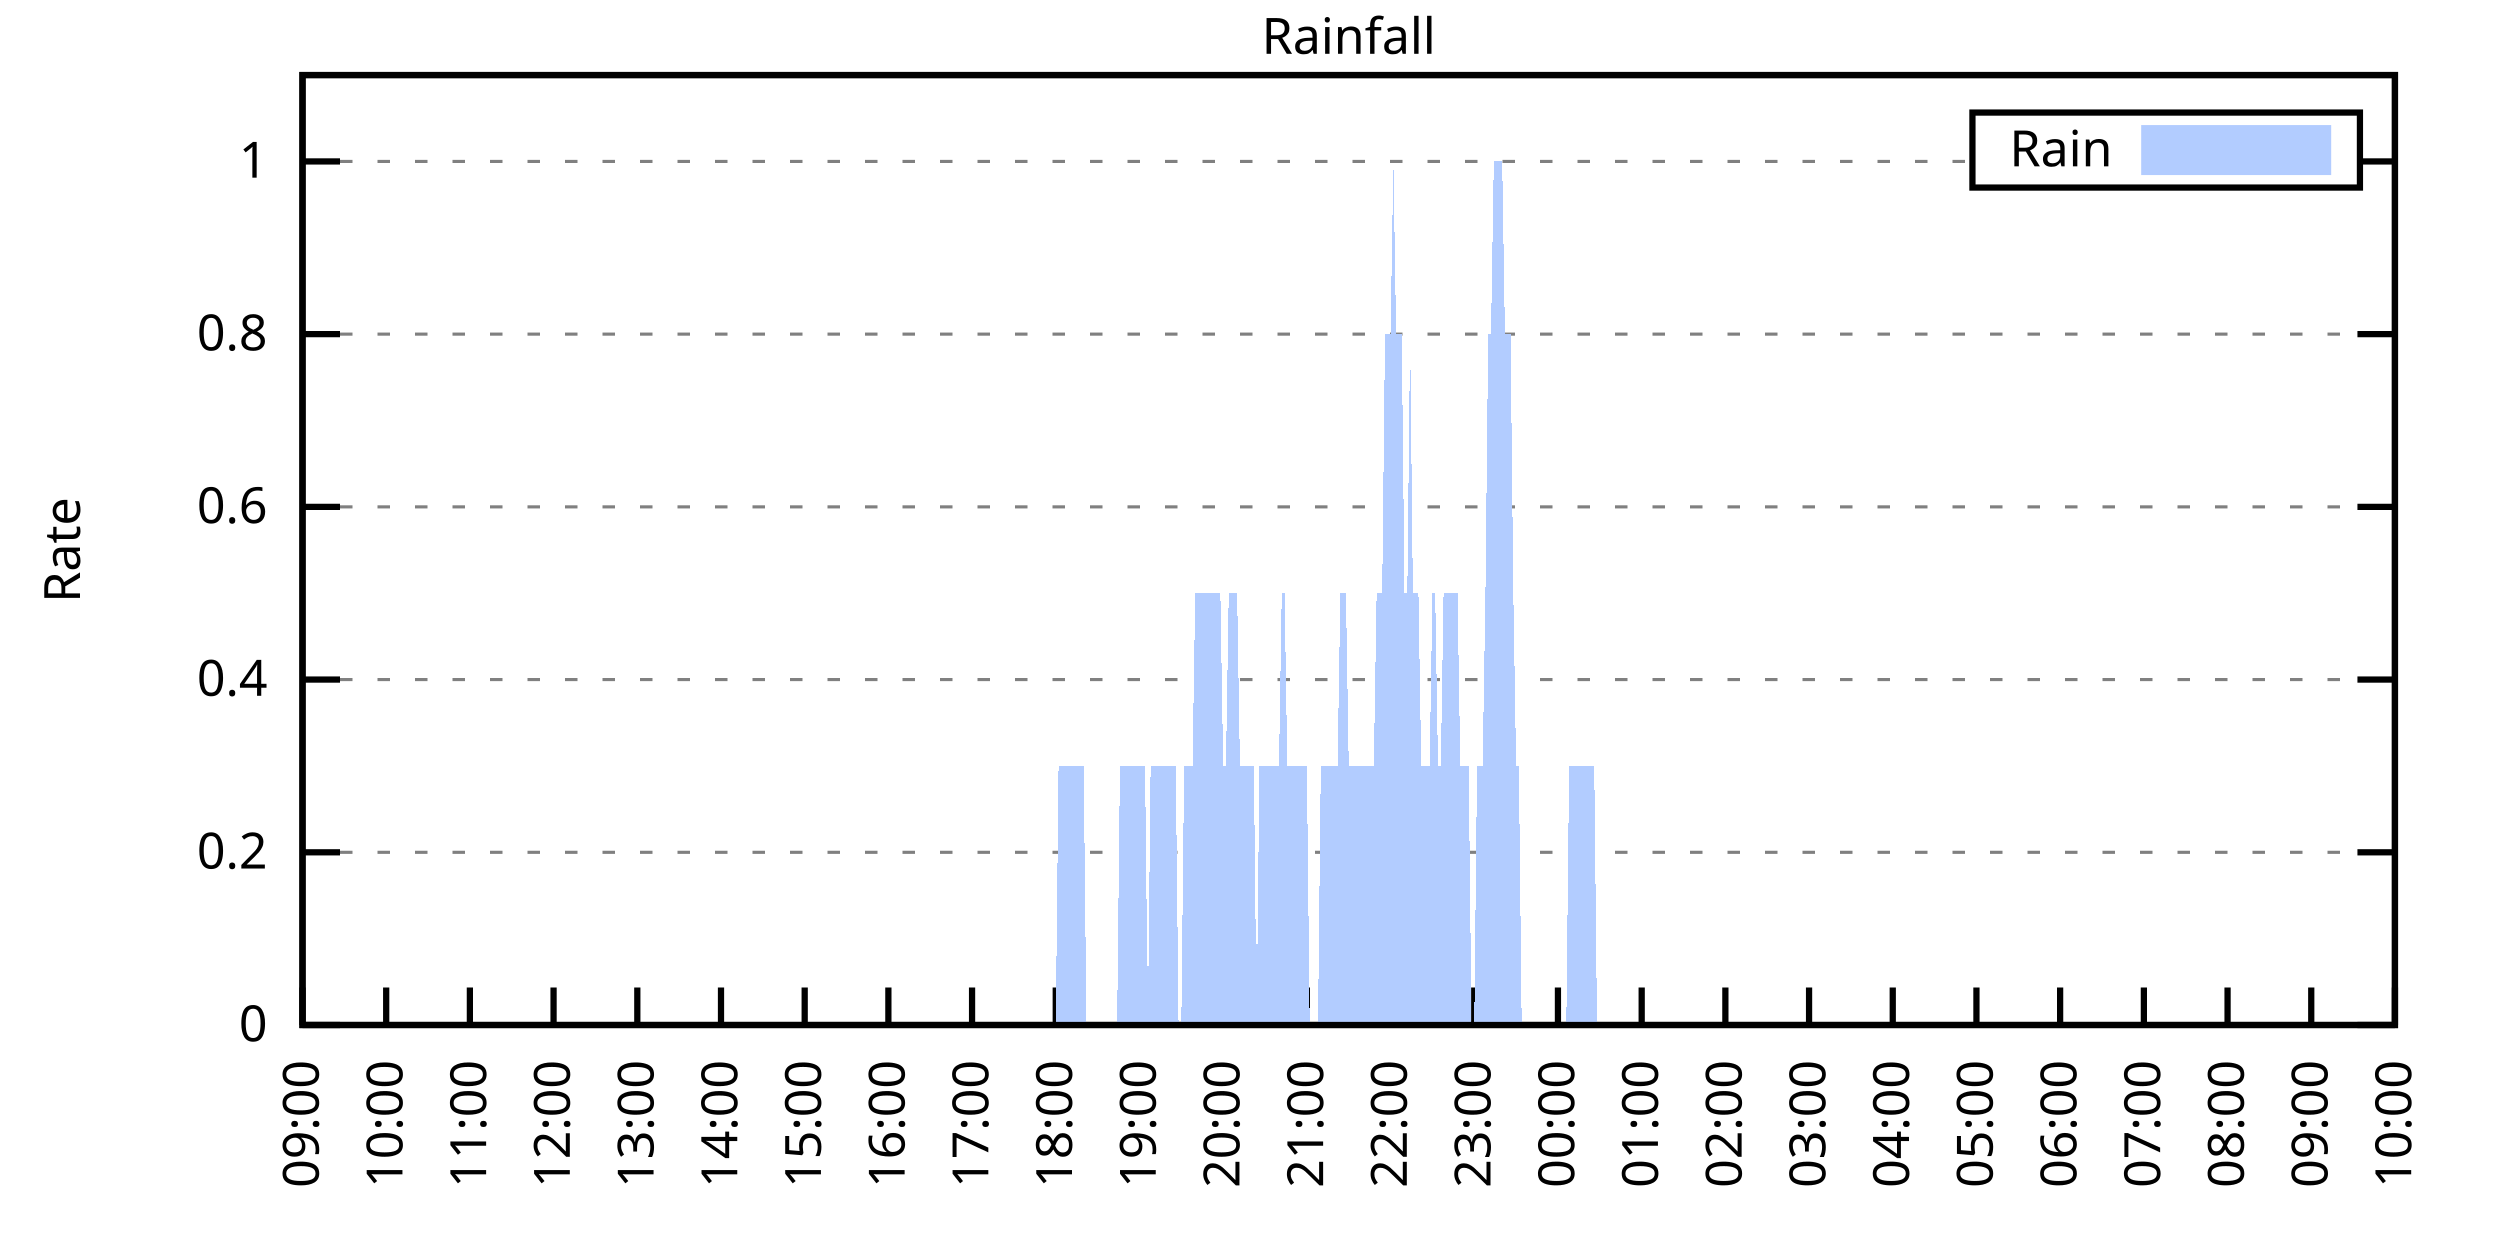
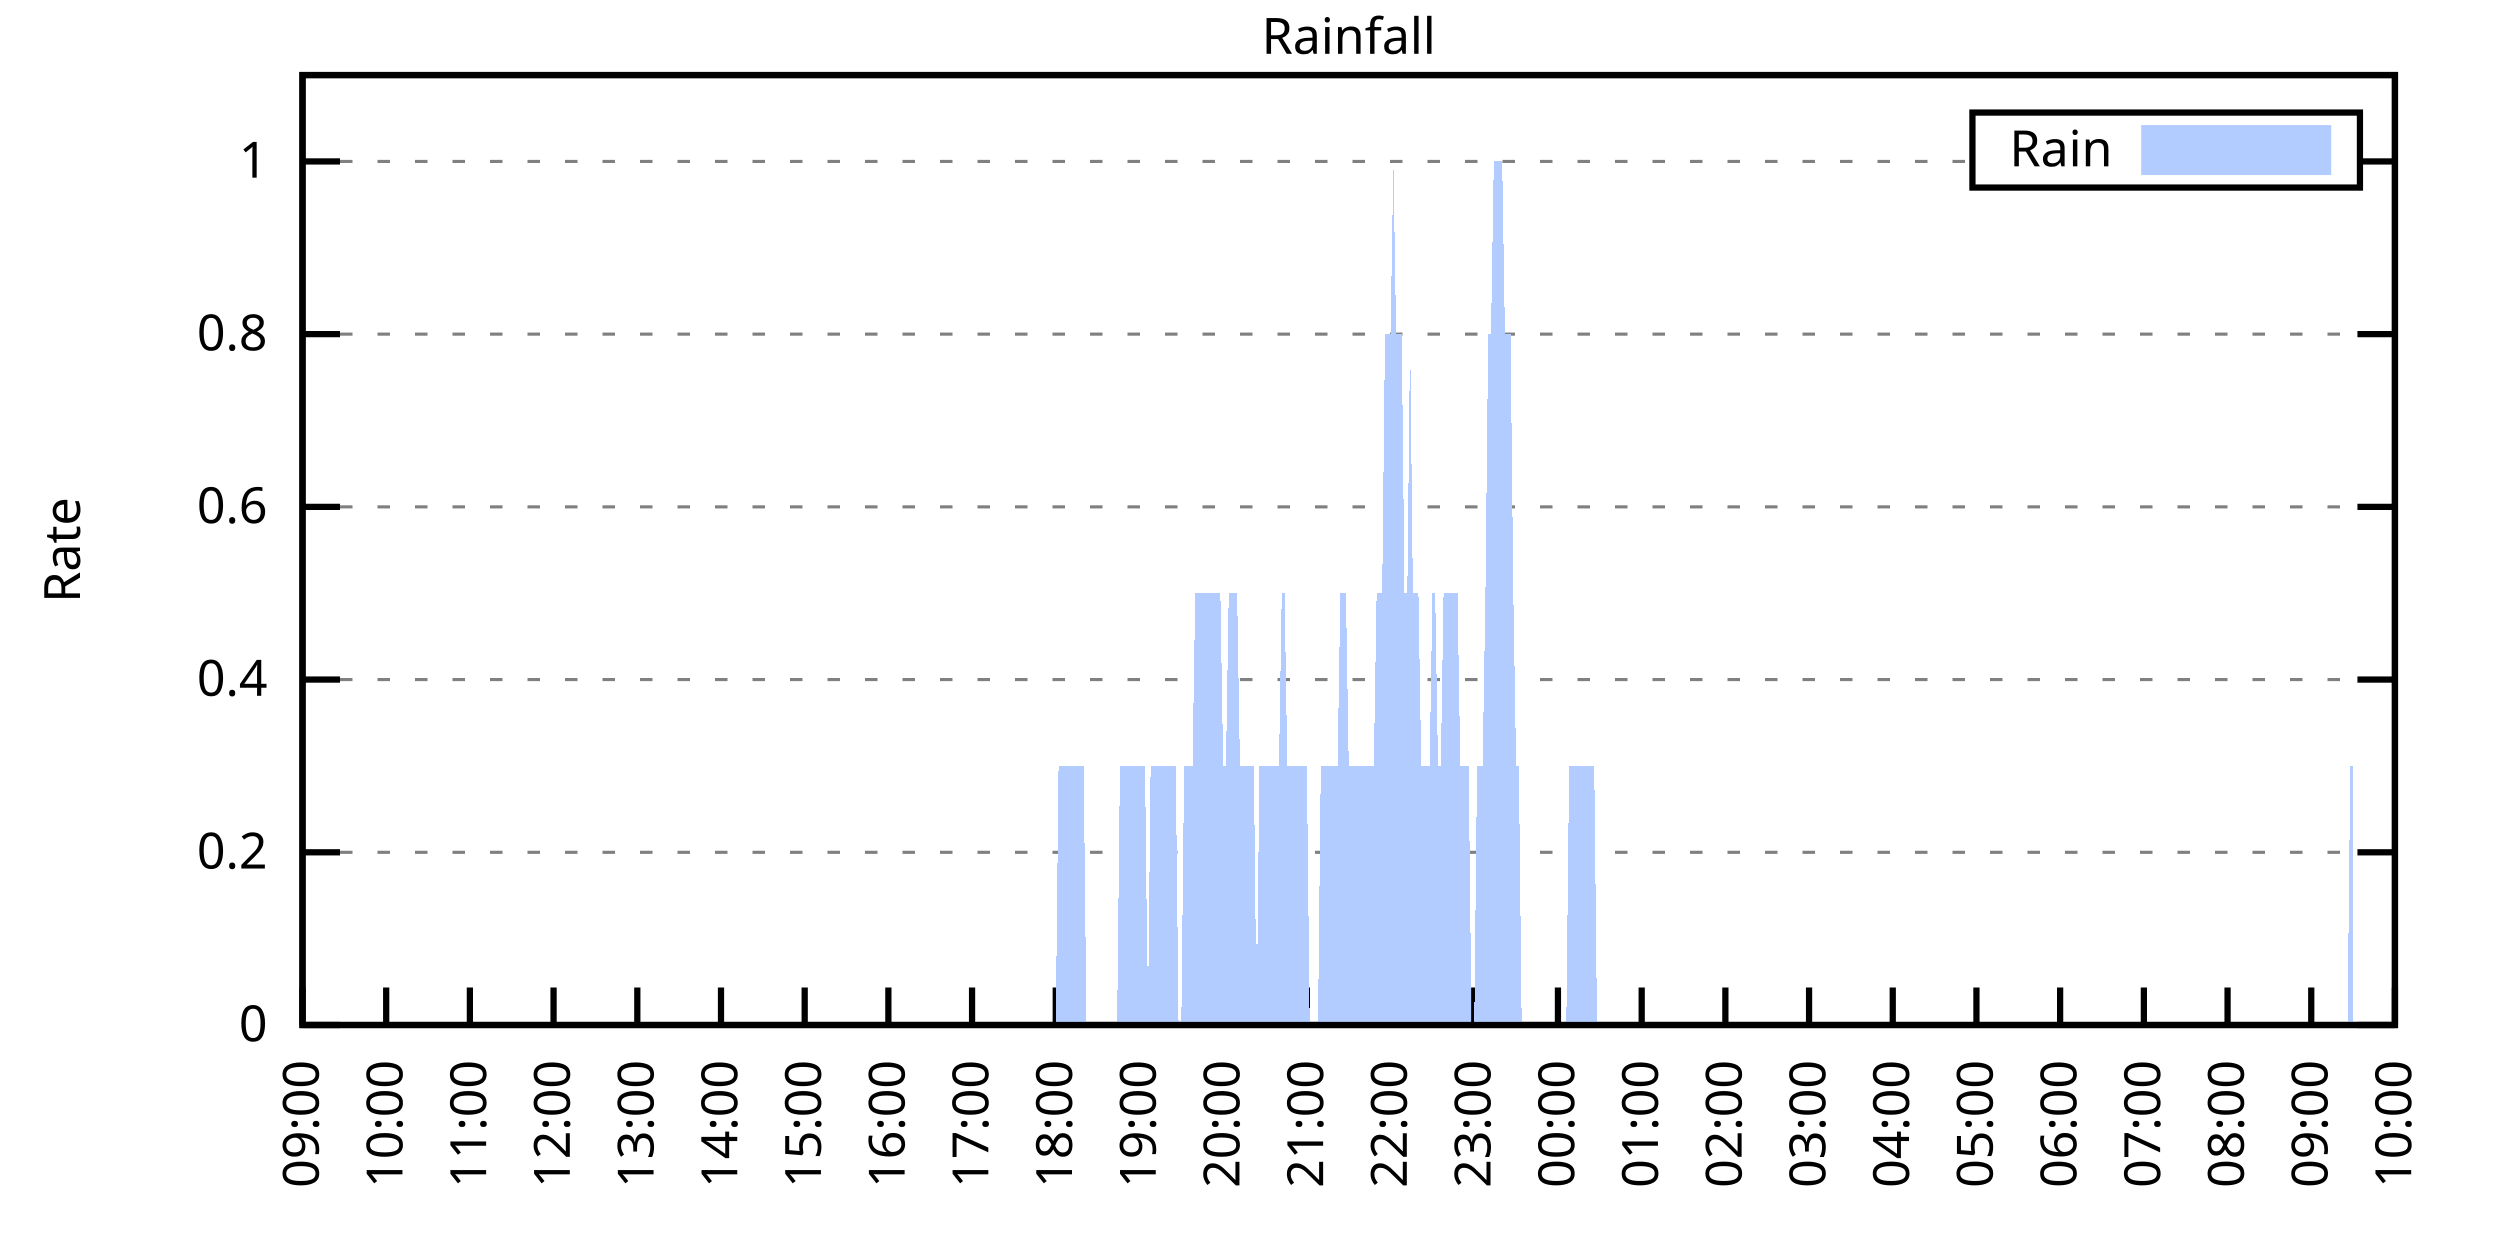
<svg xmlns="http://www.w3.org/2000/svg" xmlns:xlink="http://www.w3.org/1999/xlink" width="400" height="200" viewBox="0 0 400 200">
  <g id="gnuplot_canvas">
    <rect x="0" y="0" width="400" height="200" fill="none" />
    <defs>
      <circle id="gpDot" r="0.5" stroke-width="0.5" stroke="currentColor" />
      <path id="gpPt0" stroke-width="0.333" stroke="currentColor" d="M-1,0 h2 M0,-1 v2" />
      <path id="gpPt1" stroke-width="0.333" stroke="currentColor" d="M-1,-1 L1,1 M1,-1 L-1,1" />
      <path id="gpPt2" stroke-width="0.333" stroke="currentColor" d="M-1,0 L1,0 M0,-1 L0,1 M-1,-1 L1,1 M-1,1 L1,-1" />
      <rect id="gpPt3" stroke-width="0.333" stroke="currentColor" x="-1" y="-1" width="2" height="2" />
      <rect id="gpPt4" stroke-width="0.333" stroke="currentColor" fill="currentColor" x="-1" y="-1" width="2" height="2" />
      <circle id="gpPt5" stroke-width="0.333" stroke="currentColor" cx="0" cy="0" r="1" />
      <use xlink:href="#gpPt5" id="gpPt6" fill="currentColor" stroke="none" />
      <path id="gpPt7" stroke-width="0.333" stroke="currentColor" d="M0,-1.33 L-1.33,0.67 L1.33,0.67 z" />
      <use xlink:href="#gpPt7" id="gpPt8" fill="currentColor" stroke="none" />
      <use xlink:href="#gpPt7" id="gpPt9" stroke="currentColor" transform="rotate(180)" />
      <use xlink:href="#gpPt9" id="gpPt10" fill="currentColor" stroke="none" />
      <use xlink:href="#gpPt3" id="gpPt11" stroke="currentColor" transform="rotate(45)" />
      <use xlink:href="#gpPt11" id="gpPt12" fill="currentColor" stroke="none" />
      <path id="gpPt13" stroke-width="0.333" stroke="currentColor" d="M0,1.330 L1.265,0.411 L0.782,-1.067 L-0.782,-1.076 L-1.265,0.411 z" />
      <use xlink:href="#gpPt13" id="gpPt14" fill="currentColor" stroke="none" />
      <filter id="textbox" filterUnits="objectBoundingBox" x="0" y="0" height="1" width="1">
        <feFlood flood-color="white" flood-opacity="1" result="bgnd" />
        <feComposite in="SourceGraphic" in2="bgnd" operator="atop" />
      </filter>
      <filter id="greybox" filterUnits="objectBoundingBox" x="0" y="0" height="1" width="1">
        <feFlood flood-color="lightgrey" flood-opacity="1" result="grey" />
        <feComposite in="SourceGraphic" in2="grey" operator="atop" />
      </filter>
    </defs>
    <g fill="none" color="white" stroke="currentColor" stroke-width="1.00" stroke-linecap="butt" stroke-linejoin="miter">
</g>
    <g fill="none" color="black" stroke="currentColor" stroke-width="1.00" stroke-linecap="butt" stroke-linejoin="miter">
      <g stroke="none" shape-rendering="crispEdges">
        <polygon fill="rgb(255, 255, 255)" points="48.40,164.00 383.18,164.00 383.18,12.02 48.40,12.02 " />
      </g>
    </g>
    <g fill="none" color="black" stroke="currentColor" stroke-width="1.00" stroke-linecap="butt" stroke-linejoin="miter">
</g>
    <g fill="none" color="black" stroke="black" stroke-width="0.50" stroke-linecap="butt" stroke-linejoin="miter">
</g>
    <g fill="none" color="gray" stroke="currentColor" stroke-width="0.50" stroke-linecap="butt" stroke-linejoin="miter">
      <path stroke="gray" stroke-dasharray="2,4" class="gridline" d="M48.40,164.00 L383.19,164.00  " />
    </g>
    <g fill="none" color="gray" stroke="gray" stroke-width="1.00" stroke-linecap="butt" stroke-linejoin="miter">
</g>
    <g fill="none" color="black" stroke="currentColor" stroke-width="1.00" stroke-linecap="butt" stroke-linejoin="miter">
      <path stroke="black" d="M48.40,164.00 L54.40,164.00 M383.19,164.00 L377.19,164.00  " />
      <g transform="translate(42.80,166.60)" stroke="none" fill="black" font-family="Sans" font-size="8.00" text-anchor="end">
        <text>
          <tspan font-family="Sans"> 0</tspan>
        </text>
      </g>
    </g>
    <g fill="none" color="black" stroke="currentColor" stroke-width="1.00" stroke-linecap="butt" stroke-linejoin="miter">
</g>
    <g fill="none" color="black" stroke="black" stroke-width="0.50" stroke-linecap="butt" stroke-linejoin="miter">
</g>
    <g fill="none" color="gray" stroke="currentColor" stroke-width="0.50" stroke-linecap="butt" stroke-linejoin="miter">
      <path stroke="gray" stroke-dasharray="2,4" class="gridline" d="M48.40,136.37 L383.19,136.37  " />
    </g>
    <g fill="none" color="gray" stroke="gray" stroke-width="1.00" stroke-linecap="butt" stroke-linejoin="miter">
</g>
    <g fill="none" color="black" stroke="currentColor" stroke-width="1.00" stroke-linecap="butt" stroke-linejoin="miter">
      <path stroke="black" d="M48.40,136.37 L54.40,136.37 M383.19,136.37 L377.19,136.37  " />
      <g transform="translate(42.80,138.97)" stroke="none" fill="black" font-family="Sans" font-size="8.00" text-anchor="end">
        <text>
          <tspan font-family="Sans"> 0.2</tspan>
        </text>
      </g>
    </g>
    <g fill="none" color="black" stroke="currentColor" stroke-width="1.00" stroke-linecap="butt" stroke-linejoin="miter">
</g>
    <g fill="none" color="black" stroke="black" stroke-width="0.50" stroke-linecap="butt" stroke-linejoin="miter">
</g>
    <g fill="none" color="gray" stroke="currentColor" stroke-width="0.50" stroke-linecap="butt" stroke-linejoin="miter">
      <path stroke="gray" stroke-dasharray="2,4" class="gridline" d="M48.40,108.73 L383.19,108.73  " />
    </g>
    <g fill="none" color="gray" stroke="gray" stroke-width="1.00" stroke-linecap="butt" stroke-linejoin="miter">
</g>
    <g fill="none" color="black" stroke="currentColor" stroke-width="1.00" stroke-linecap="butt" stroke-linejoin="miter">
      <path stroke="black" d="M48.40,108.73 L54.40,108.73 M383.19,108.73 L377.19,108.73  " />
      <g transform="translate(42.80,111.33)" stroke="none" fill="black" font-family="Sans" font-size="8.00" text-anchor="end">
        <text>
          <tspan font-family="Sans"> 0.4</tspan>
        </text>
      </g>
    </g>
    <g fill="none" color="black" stroke="currentColor" stroke-width="1.00" stroke-linecap="butt" stroke-linejoin="miter">
</g>
    <g fill="none" color="black" stroke="black" stroke-width="0.50" stroke-linecap="butt" stroke-linejoin="miter">
</g>
    <g fill="none" color="gray" stroke="currentColor" stroke-width="0.50" stroke-linecap="butt" stroke-linejoin="miter">
      <path stroke="gray" stroke-dasharray="2,4" class="gridline" d="M48.40,81.10 L383.19,81.10  " />
    </g>
    <g fill="none" color="gray" stroke="gray" stroke-width="1.00" stroke-linecap="butt" stroke-linejoin="miter">
</g>
    <g fill="none" color="black" stroke="currentColor" stroke-width="1.00" stroke-linecap="butt" stroke-linejoin="miter">
      <path stroke="black" d="M48.40,81.10 L54.40,81.10 M383.19,81.10 L377.19,81.10  " />
      <g transform="translate(42.80,83.70)" stroke="none" fill="black" font-family="Sans" font-size="8.00" text-anchor="end">
        <text>
          <tspan font-family="Sans"> 0.6</tspan>
        </text>
      </g>
    </g>
    <g fill="none" color="black" stroke="currentColor" stroke-width="1.00" stroke-linecap="butt" stroke-linejoin="miter">
</g>
    <g fill="none" color="black" stroke="black" stroke-width="0.50" stroke-linecap="butt" stroke-linejoin="miter">
</g>
    <g fill="none" color="gray" stroke="currentColor" stroke-width="0.50" stroke-linecap="butt" stroke-linejoin="miter">
      <path stroke="gray" stroke-dasharray="2,4" class="gridline" d="M48.40,53.46 L383.19,53.46  " />
    </g>
    <g fill="none" color="gray" stroke="gray" stroke-width="1.00" stroke-linecap="butt" stroke-linejoin="miter">
</g>
    <g fill="none" color="black" stroke="currentColor" stroke-width="1.00" stroke-linecap="butt" stroke-linejoin="miter">
      <path stroke="black" d="M48.40,53.46 L54.40,53.46 M383.19,53.46 L377.19,53.46  " />
      <g transform="translate(42.80,56.06)" stroke="none" fill="black" font-family="Sans" font-size="8.00" text-anchor="end">
        <text>
          <tspan font-family="Sans"> 0.8</tspan>
        </text>
      </g>
    </g>
    <g fill="none" color="black" stroke="currentColor" stroke-width="1.00" stroke-linecap="butt" stroke-linejoin="miter">
</g>
    <g fill="none" color="black" stroke="black" stroke-width="0.50" stroke-linecap="butt" stroke-linejoin="miter">
</g>
    <g fill="none" color="gray" stroke="currentColor" stroke-width="0.50" stroke-linecap="butt" stroke-linejoin="miter">
      <path stroke="gray" stroke-dasharray="2,4" class="gridline" d="M48.40,25.83 L315.59,25.83 M377.59,25.83 L383.19,25.83  " />
    </g>
    <g fill="none" color="gray" stroke="gray" stroke-width="1.00" stroke-linecap="butt" stroke-linejoin="miter">
</g>
    <g fill="none" color="black" stroke="currentColor" stroke-width="1.00" stroke-linecap="butt" stroke-linejoin="miter">
      <path stroke="black" d="M48.40,25.83 L54.40,25.83 M383.19,25.83 L377.19,25.83  " />
      <g transform="translate(42.80,28.43)" stroke="none" fill="black" font-family="Sans" font-size="8.00" text-anchor="end">
        <text>
          <tspan font-family="Sans"> 1</tspan>
        </text>
      </g>
    </g>
    <g fill="none" color="black" stroke="currentColor" stroke-width="1.00" stroke-linecap="butt" stroke-linejoin="miter">
      <path stroke="black" d="M48.40,164.00 L48.40,158.00  " />
      <g transform="translate(51.00,169.60) rotate(270.00)" stroke="none" fill="black" font-family="Sans" font-size="8.00" text-anchor="end">
        <text>
          <tspan font-family="Sans">09:00</tspan>
        </text>
      </g>
    </g>
    <g fill="none" color="black" stroke="currentColor" stroke-width="1.00" stroke-linecap="butt" stroke-linejoin="miter">
      <path stroke="black" d="M61.79,164.00 L61.79,158.00  " />
      <g transform="translate(64.39,169.60) rotate(270.00)" stroke="none" fill="black" font-family="Sans" font-size="8.00" text-anchor="end">
        <text>
          <tspan font-family="Sans">10:00</tspan>
        </text>
      </g>
    </g>
    <g fill="none" color="black" stroke="currentColor" stroke-width="1.00" stroke-linecap="butt" stroke-linejoin="miter">
      <path stroke="black" d="M75.18,164.00 L75.18,158.00  " />
      <g transform="translate(77.78,169.60) rotate(270.00)" stroke="none" fill="black" font-family="Sans" font-size="8.00" text-anchor="end">
        <text>
          <tspan font-family="Sans">11:00</tspan>
        </text>
      </g>
    </g>
    <g fill="none" color="black" stroke="currentColor" stroke-width="1.00" stroke-linecap="butt" stroke-linejoin="miter">
      <path stroke="black" d="M88.57,164.00 L88.57,158.00  " />
      <g transform="translate(91.17,169.60) rotate(270.00)" stroke="none" fill="black" font-family="Sans" font-size="8.00" text-anchor="end">
        <text>
          <tspan font-family="Sans">12:00</tspan>
        </text>
      </g>
    </g>
    <g fill="none" color="black" stroke="currentColor" stroke-width="1.00" stroke-linecap="butt" stroke-linejoin="miter">
      <path stroke="black" d="M101.97,164.00 L101.97,158.00  " />
      <g transform="translate(104.57,169.60) rotate(270.00)" stroke="none" fill="black" font-family="Sans" font-size="8.00" text-anchor="end">
        <text>
          <tspan font-family="Sans">13:00</tspan>
        </text>
      </g>
    </g>
    <g fill="none" color="black" stroke="currentColor" stroke-width="1.00" stroke-linecap="butt" stroke-linejoin="miter">
      <path stroke="black" d="M115.36,164.00 L115.36,158.00  " />
      <g transform="translate(117.96,169.60) rotate(270.00)" stroke="none" fill="black" font-family="Sans" font-size="8.00" text-anchor="end">
        <text>
          <tspan font-family="Sans">14:00</tspan>
        </text>
      </g>
    </g>
    <g fill="none" color="black" stroke="currentColor" stroke-width="1.00" stroke-linecap="butt" stroke-linejoin="miter">
      <path stroke="black" d="M128.75,164.00 L128.75,158.00  " />
      <g transform="translate(131.35,169.60) rotate(270.00)" stroke="none" fill="black" font-family="Sans" font-size="8.00" text-anchor="end">
        <text>
          <tspan font-family="Sans">15:00</tspan>
        </text>
      </g>
    </g>
    <g fill="none" color="black" stroke="currentColor" stroke-width="1.00" stroke-linecap="butt" stroke-linejoin="miter">
      <path stroke="black" d="M142.14,164.00 L142.14,158.00  " />
      <g transform="translate(144.74,169.60) rotate(270.00)" stroke="none" fill="black" font-family="Sans" font-size="8.00" text-anchor="end">
        <text>
          <tspan font-family="Sans">16:00</tspan>
        </text>
      </g>
    </g>
    <g fill="none" color="black" stroke="currentColor" stroke-width="1.00" stroke-linecap="butt" stroke-linejoin="miter">
      <path stroke="black" d="M155.53,164.00 L155.53,158.00  " />
      <g transform="translate(158.13,169.60) rotate(270.00)" stroke="none" fill="black" font-family="Sans" font-size="8.00" text-anchor="end">
        <text>
          <tspan font-family="Sans">17:00</tspan>
        </text>
      </g>
    </g>
    <g fill="none" color="black" stroke="currentColor" stroke-width="1.00" stroke-linecap="butt" stroke-linejoin="miter">
      <path stroke="black" d="M168.92,164.00 L168.92,158.00  " />
      <g transform="translate(171.52,169.60) rotate(270.00)" stroke="none" fill="black" font-family="Sans" font-size="8.00" text-anchor="end">
        <text>
          <tspan font-family="Sans">18:00</tspan>
        </text>
      </g>
    </g>
    <g fill="none" color="black" stroke="currentColor" stroke-width="1.00" stroke-linecap="butt" stroke-linejoin="miter">
      <path stroke="black" d="M182.32,164.00 L182.32,158.00  " />
      <g transform="translate(184.92,169.60) rotate(270.00)" stroke="none" fill="black" font-family="Sans" font-size="8.00" text-anchor="end">
        <text>
          <tspan font-family="Sans">19:00</tspan>
        </text>
      </g>
    </g>
    <g fill="none" color="black" stroke="currentColor" stroke-width="1.00" stroke-linecap="butt" stroke-linejoin="miter">
      <path stroke="black" d="M195.71,164.00 L195.71,158.00  " />
      <g transform="translate(198.31,169.60) rotate(270.00)" stroke="none" fill="black" font-family="Sans" font-size="8.00" text-anchor="end">
        <text>
          <tspan font-family="Sans">20:00</tspan>
        </text>
      </g>
    </g>
    <g fill="none" color="black" stroke="currentColor" stroke-width="1.00" stroke-linecap="butt" stroke-linejoin="miter">
      <path stroke="black" d="M209.10,164.00 L209.10,158.00  " />
      <g transform="translate(211.70,169.60) rotate(270.00)" stroke="none" fill="black" font-family="Sans" font-size="8.00" text-anchor="end">
        <text>
          <tspan font-family="Sans">21:00</tspan>
        </text>
      </g>
    </g>
    <g fill="none" color="black" stroke="currentColor" stroke-width="1.00" stroke-linecap="butt" stroke-linejoin="miter">
      <path stroke="black" d="M222.49,164.00 L222.49,158.00  " />
      <g transform="translate(225.09,169.60) rotate(270.00)" stroke="none" fill="black" font-family="Sans" font-size="8.00" text-anchor="end">
        <text>
          <tspan font-family="Sans">22:00</tspan>
        </text>
      </g>
    </g>
    <g fill="none" color="black" stroke="currentColor" stroke-width="1.00" stroke-linecap="butt" stroke-linejoin="miter">
      <path stroke="black" d="M235.88,164.00 L235.88,158.00  " />
      <g transform="translate(238.48,169.60) rotate(270.00)" stroke="none" fill="black" font-family="Sans" font-size="8.00" text-anchor="end">
        <text>
          <tspan font-family="Sans">23:00</tspan>
        </text>
      </g>
    </g>
    <g fill="none" color="black" stroke="currentColor" stroke-width="1.00" stroke-linecap="butt" stroke-linejoin="miter">
      <path stroke="black" d="M249.27,164.00 L249.27,158.00  " />
      <g transform="translate(251.87,169.60) rotate(270.00)" stroke="none" fill="black" font-family="Sans" font-size="8.00" text-anchor="end">
        <text>
          <tspan font-family="Sans">00:00</tspan>
        </text>
      </g>
    </g>
    <g fill="none" color="black" stroke="currentColor" stroke-width="1.00" stroke-linecap="butt" stroke-linejoin="miter">
      <path stroke="black" d="M262.67,164.00 L262.67,158.00  " />
      <g transform="translate(265.27,169.60) rotate(270.00)" stroke="none" fill="black" font-family="Sans" font-size="8.00" text-anchor="end">
        <text>
          <tspan font-family="Sans">01:00</tspan>
        </text>
      </g>
    </g>
    <g fill="none" color="black" stroke="currentColor" stroke-width="1.00" stroke-linecap="butt" stroke-linejoin="miter">
      <path stroke="black" d="M276.06,164.00 L276.06,158.00  " />
      <g transform="translate(278.66,169.60) rotate(270.00)" stroke="none" fill="black" font-family="Sans" font-size="8.00" text-anchor="end">
        <text>
          <tspan font-family="Sans">02:00</tspan>
        </text>
      </g>
    </g>
    <g fill="none" color="black" stroke="currentColor" stroke-width="1.00" stroke-linecap="butt" stroke-linejoin="miter">
      <path stroke="black" d="M289.45,164.00 L289.45,158.00  " />
      <g transform="translate(292.05,169.60) rotate(270.00)" stroke="none" fill="black" font-family="Sans" font-size="8.00" text-anchor="end">
        <text>
          <tspan font-family="Sans">03:00</tspan>
        </text>
      </g>
    </g>
    <g fill="none" color="black" stroke="currentColor" stroke-width="1.00" stroke-linecap="butt" stroke-linejoin="miter">
      <path stroke="black" d="M302.84,164.00 L302.84,158.00  " />
      <g transform="translate(305.44,169.60) rotate(270.00)" stroke="none" fill="black" font-family="Sans" font-size="8.00" text-anchor="end">
        <text>
          <tspan font-family="Sans">04:00</tspan>
        </text>
      </g>
    </g>
    <g fill="none" color="black" stroke="currentColor" stroke-width="1.00" stroke-linecap="butt" stroke-linejoin="miter">
      <path stroke="black" d="M316.23,164.00 L316.23,158.00  " />
      <g transform="translate(318.83,169.60) rotate(270.00)" stroke="none" fill="black" font-family="Sans" font-size="8.00" text-anchor="end">
        <text>
          <tspan font-family="Sans">05:00</tspan>
        </text>
      </g>
    </g>
    <g fill="none" color="black" stroke="currentColor" stroke-width="1.00" stroke-linecap="butt" stroke-linejoin="miter">
      <path stroke="black" d="M329.62,164.00 L329.62,158.00  " />
      <g transform="translate(332.22,169.60) rotate(270.00)" stroke="none" fill="black" font-family="Sans" font-size="8.00" text-anchor="end">
        <text>
          <tspan font-family="Sans">06:00</tspan>
        </text>
      </g>
    </g>
    <g fill="none" color="black" stroke="currentColor" stroke-width="1.00" stroke-linecap="butt" stroke-linejoin="miter">
      <path stroke="black" d="M343.02,164.00 L343.02,158.00  " />
      <g transform="translate(345.62,169.60) rotate(270.00)" stroke="none" fill="black" font-family="Sans" font-size="8.00" text-anchor="end">
        <text>
          <tspan font-family="Sans">07:00</tspan>
        </text>
      </g>
    </g>
    <g fill="none" color="black" stroke="currentColor" stroke-width="1.00" stroke-linecap="butt" stroke-linejoin="miter">
      <path stroke="black" d="M356.41,164.00 L356.41,158.00  " />
      <g transform="translate(359.01,169.60) rotate(270.00)" stroke="none" fill="black" font-family="Sans" font-size="8.00" text-anchor="end">
        <text>
          <tspan font-family="Sans">08:00</tspan>
        </text>
      </g>
    </g>
    <g fill="none" color="black" stroke="currentColor" stroke-width="1.00" stroke-linecap="butt" stroke-linejoin="miter">
      <path stroke="black" d="M369.80,164.00 L369.80,158.00  " />
      <g transform="translate(372.40,169.60) rotate(270.00)" stroke="none" fill="black" font-family="Sans" font-size="8.00" text-anchor="end">
        <text>
          <tspan font-family="Sans">09:00</tspan>
        </text>
      </g>
    </g>
    <g fill="none" color="black" stroke="currentColor" stroke-width="1.00" stroke-linecap="butt" stroke-linejoin="miter">
      <path stroke="black" d="M383.19,164.00 L383.19,158.00  " />
      <g transform="translate(385.79,169.60) rotate(270.00)" stroke="none" fill="black" font-family="Sans" font-size="8.00" text-anchor="end">
        <text>
          <tspan font-family="Sans">10:00</tspan>
        </text>
      </g>
    </g>
    <g fill="none" color="black" stroke="currentColor" stroke-width="1.00" stroke-linecap="butt" stroke-linejoin="miter">
</g>
    <g fill="none" color="black" stroke="currentColor" stroke-width="1.00" stroke-linecap="butt" stroke-linejoin="miter">
      <path stroke="black" d="M48.40,12.01 L48.40,164.00 L383.19,164.00 L383.19,12.01 L48.40,12.01 Z  " />
    </g>
    <g fill="none" color="black" stroke="currentColor" stroke-width="1.00" stroke-linecap="butt" stroke-linejoin="miter">
</g>
    <g fill="none" color="black" stroke="currentColor" stroke-width="1.00" stroke-linecap="butt" stroke-linejoin="miter">
      <path stroke="black" d="M315.59,30.01 L315.59,18.01 L377.59,18.01 L377.59,30.01 L315.59,30.01 Z  " />
    </g>
    <g id="Rainfall_plot_1">
      <g fill="none" color="white" stroke="black" stroke-width="2.00" stroke-linecap="butt" stroke-linejoin="miter">
</g>
      <g fill="none" color="black" stroke="currentColor" stroke-width="2.00" stroke-linecap="butt" stroke-linejoin="miter">
        <g transform="translate(337.99,26.61)" stroke="none" fill="black" font-family="Sans" font-size="8.00" text-anchor="end">
          <text>
            <tspan font-family="Sans">Rain</tspan>
          </text>
        </g>
      </g>
      <g fill="none" color="black" stroke="currentColor" stroke-width="2.00" stroke-linecap="butt" stroke-linejoin="miter">
        <g stroke="none" shape-rendering="crispEdges">
          <polygon fill="rgb(178, 204, 255)" points="343.59,27.01 371.99,27.01 371.99,21.01 343.59,21.01 " />
        </g>
        <path stroke="rgb(178, 204, 255)" d="M343.59,27.01 L371.99,27.01 L371.99,21.01 L343.59,21.01 L343.59,27.01 Z  " />
      </g>
      <g fill="none" color="black" stroke="currentColor" stroke-width="2.00" stroke-linecap="butt" stroke-linejoin="miter">
        <g stroke="none" shape-rendering="crispEdges">
-           <polygon fill="rgb(178, 204, 255)" points="51.97,164.00 52.42,164.00 52.86,164.00 53.31,164.00 53.76,164.00 54.20,164.00 54.65,164.00 55.10,164.00 55.54,164.00 55.99,164.00 56.43,164.00 56.88,164.00 57.33,164.00 57.77,164.00 58.22,164.00 58.67,164.00 59.11,164.00 59.56,164.00 60.01,164.00 60.45,164.00 60.90,164.00 61.35,164.00 61.79,164.00 62.24,164.00 62.68,164.00 63.13,164.00 63.58,164.00 64.02,164.00 64.47,164.00 64.92,164.00 65.36,164.00 65.81,164.00 66.26,164.00 66.70,164.00 67.15,164.00 67.59,164.00 68.04,164.00 68.49,164.00 68.93,164.00 69.38,164.00 69.83,164.00 70.27,164.00 70.72,164.00 71.17,164.00 71.61,164.00 72.06,164.00 72.50,164.00 72.95,164.00 73.40,164.00 73.84,164.00 74.29,164.00 74.74,164.00 75.18,164.00 75.63,164.00 76.08,164.00 76.52,164.00 76.97,164.00 77.42,164.00 77.86,164.00 78.31,164.00 78.75,164.00 79.20,164.00 79.65,164.00 80.09,164.00 80.54,164.00 80.99,164.00 81.43,164.00 81.88,164.00 82.33,164.00 82.77,164.00 83.22,164.00 83.66,164.00 84.11,164.00 84.56,164.00 85.00,164.00 85.45,164.00 85.90,164.00 86.34,164.00 86.79,164.00 87.24,164.00 87.68,164.00 88.13,164.00 88.57,164.00 89.02,164.00 89.47,164.00 89.91,164.00 90.36,164.00 90.81,164.00 91.25,164.00 91.70,164.00 92.15,164.00 92.59,164.00 93.04,164.00 93.49,164.00 93.93,164.00 94.38,164.00 94.82,164.00 95.27,164.00 95.72,164.00 96.16,164.00 96.61,164.00 97.06,164.00 97.50,164.00 97.95,164.00 98.40,164.00 98.84,164.00 99.29,164.00 99.73,164.00 100.18,164.00 100.63,164.00 101.07,164.00 101.52,164.00 101.97,164.00 102.41,164.00 102.86,164.00 103.31,164.00 103.75,164.00 104.20,164.00 104.64,164.00 105.09,164.00 105.54,164.00 105.98,164.00 106.43,164.00 106.88,164.00 107.32,164.00 107.77,164.00 108.22,164.00 108.66,164.00 109.11,164.00 109.55,164.00 110.00,164.00 110.45,164.00 110.89,164.00 111.34,164.00 111.79,164.00 112.23,164.00 112.68,164.00 113.13,164.00 113.57,164.00 114.02,164.00 114.47,164.00 114.91,164.00 115.36,164.00 115.80,164.00 116.25,164.00 116.70,164.00 117.14,164.00 117.59,164.00 118.04,164.00 118.48,164.00 118.93,164.00 119.38,164.00 119.82,164.00 120.27,164.00 120.71,164.00 121.16,164.00 121.61,164.00 122.05,164.00 122.50,164.00 122.95,164.00 123.39,164.00 123.84,164.00 124.29,164.00 124.73,164.00 125.18,164.00 125.62,164.00 126.07,164.00 126.52,164.00 126.96,164.00 127.41,164.00 127.86,164.00 128.30,164.00 128.75,164.00 129.20,164.00 129.64,164.00 130.09,164.00 130.54,164.00 130.98,164.00 131.43,164.00 131.87,164.00 132.32,164.00 132.77,164.00 133.21,164.00 133.66,164.00 134.11,164.00 134.55,164.00 135.00,164.00 135.45,164.00 135.89,164.00 136.34,164.00 136.78,164.00 137.23,164.00 137.68,164.00 138.12,164.00 138.57,164.00 139.02,164.00 139.46,164.00 139.91,164.00 140.36,164.00 140.80,164.00 141.25,164.00 141.69,164.00 142.14,164.00 142.59,164.00 143.03,164.00 143.48,164.00 143.93,164.00 144.37,164.00 144.82,164.00 145.27,164.00 145.71,164.00 146.16,164.00 146.61,164.00 147.05,164.00 147.50,164.00 147.94,164.00 148.39,164.00 148.84,164.00 149.28,164.00 149.73,164.00 150.18,164.00 150.62,164.00 151.07,164.00 151.52,164.00 151.96,164.00 152.41,164.00 152.85,164.00 153.30,164.00 153.75,164.00 154.19,164.00 154.64,164.00 155.09,164.00 155.53,164.00 155.98,164.00 156.43,164.00 156.87,164.00 157.32,164.00 157.76,164.00 158.21,164.00 158.66,164.00 159.10,164.00 159.55,164.00 160.00,164.00 160.44,164.00 160.89,164.00 161.34,164.00 161.78,164.00 162.23,164.00 162.67,164.00 163.12,164.00 163.57,164.00 164.01,164.00 164.46,164.00 164.91,164.00 165.35,164.00 165.80,164.00 166.25,164.00 166.69,164.00 167.14,164.00 167.59,164.00 168.03,164.00 168.48,164.00 168.92,164.00 169.37,122.55 169.82,122.55 170.26,122.55 170.71,122.55 171.16,122.55 171.60,122.55 172.05,122.55 172.50,122.55 172.94,122.55 173.39,122.55 173.83,164.00 174.28,164.00 174.73,164.00 175.17,164.00 175.62,164.00 176.07,164.00 176.51,164.00 176.96,164.00 177.41,164.00 177.85,164.00 178.30,164.00 178.74,164.00 179.19,122.55 179.64,122.55 180.08,122.55 180.53,122.55 180.98,122.55 181.42,122.55 181.87,122.55 182.32,122.55 182.76,122.55 183.21,122.55 183.66,164.00 184.10,122.55 184.55,122.55 184.99,122.55 185.44,122.55 185.89,122.55 186.33,122.55 186.78,122.55 187.23,122.55 187.67,122.55 188.12,122.55 188.57,164.00 189.01,164.00 189.46,122.55 189.90,122.55 190.35,122.55 190.80,122.55 191.24,94.91 191.69,94.91 192.14,94.91 192.58,94.91 193.03,94.91 193.48,94.91 193.92,94.91 194.37,94.91 194.81,94.91 195.26,94.91 195.71,122.55 196.15,122.55 196.60,94.91 197.05,94.91 197.49,94.91 197.94,94.91 198.39,122.55 198.83,122.55 199.28,122.55 199.73,122.55 200.17,122.55 200.62,122.55 201.06,164.00 201.51,122.55 201.96,122.55 202.40,122.55 202.85,122.55 203.30,122.55 203.74,122.55 204.19,122.55 204.64,122.55 205.08,94.91 205.53,94.91 205.97,122.55 206.42,122.55 206.87,122.55 207.31,122.55 207.76,122.55 208.21,122.55 208.65,122.55 209.10,122.55 209.55,164.00 209.99,164.00 210.44,164.00 210.88,164.00 211.33,122.55 211.78,122.55 212.22,122.55 212.67,122.55 213.12,122.55 213.56,122.55 214.01,122.55 214.46,94.91 214.90,94.91 215.35,94.91 215.80,122.55 216.24,122.55 216.69,122.55 217.13,122.55 217.58,122.55 218.03,122.55 218.47,122.55 218.92,122.55 219.37,122.55 219.81,122.55 220.26,94.91 220.71,94.91 221.15,94.91 221.60,53.46 222.04,53.46 222.49,53.46 222.94,25.83 223.38,53.46 223.83,53.46 224.28,53.46 224.72,94.91 225.17,94.91 225.62,53.46 226.06,94.91 226.51,94.91 226.95,94.91 227.40,122.55 227.85,122.55 228.29,122.55 228.74,122.55 229.19,94.91 229.63,94.91 230.08,122.55 230.53,122.55 230.97,94.91 231.42,94.91 231.86,94.91 232.31,94.91 232.76,94.91 233.20,94.91 233.65,122.55 234.10,122.55 234.54,122.55 234.99,122.55 235.44,164.00 235.88,164.00 236.33,122.55 236.78,122.55 237.22,122.55 237.67,94.91 238.11,53.46 238.56,53.46 239.01,25.83 239.45,25.83 239.90,25.83 240.35,25.83 240.79,53.46 241.24,53.46 241.69,53.46 242.13,94.91 242.58,122.55 243.02,122.55 243.47,164.00 243.92,164.00 244.36,164.00 244.81,164.00 245.26,164.00 245.70,164.00 246.15,164.00 246.60,164.00 247.04,164.00 247.49,164.00 247.93,164.00 248.38,164.00 248.83,164.00 249.27,164.00 249.72,164.00 250.17,164.00 250.61,164.00 251.06,122.55 251.51,122.55 251.95,122.55 252.40,122.55 252.85,122.55 253.29,122.55 253.74,122.55 254.18,122.55 254.63,122.55 255.08,122.55 255.52,164.00 255.97,164.00 256.42,164.00 256.86,164.00 257.31,164.00 257.76,164.00 258.20,164.00 258.65,164.00 259.09,164.00 259.54,164.00 259.99,164.00 260.43,164.00 260.88,164.00 261.33,164.00 261.77,164.00 262.22,164.00 262.67,164.00 263.11,164.00 263.56,164.00 264.00,164.00 264.45,164.00 264.90,164.00 265.34,164.00 265.79,164.00 266.24,164.00 266.68,164.00 267.13,164.00 267.58,164.00 268.02,164.00 268.47,164.00 268.92,164.00 269.36,164.00 269.81,164.00 270.25,164.00 270.70,164.00 271.15,164.00 271.59,164.00 272.04,164.00 272.49,164.00 272.93,164.00 273.38,164.00 273.83,164.00 274.27,164.00 274.72,164.00 275.16,164.00 275.61,164.00 276.06,164.00 276.50,164.00 276.95,164.00 277.40,164.00 277.84,164.00 278.29,164.00 278.74,164.00 279.18,164.00 279.63,164.00 280.07,164.00 280.52,164.00 280.97,164.00 281.41,164.00 281.86,164.00 282.31,164.00 282.75,164.00 283.20,164.00 283.65,164.00 284.09,164.00 284.54,164.00 284.98,164.00 285.43,164.00 285.88,164.00 286.32,164.00 286.77,164.00 287.22,164.00 287.66,164.00 288.11,164.00 288.56,164.00 289.00,164.00 289.45,164.00 289.90,164.00 290.34,164.00 290.79,164.00 291.23,164.00 291.68,164.00 292.13,164.00 292.57,164.00 293.02,164.00 293.47,164.00 293.91,164.00 294.36,164.00 294.81,164.00 295.25,164.00 295.70,164.00 296.14,164.00 296.59,164.00 297.04,164.00 297.48,164.00 297.93,164.00 298.38,164.00 298.82,164.00 299.27,164.00 299.72,164.00 300.16,164.00 300.61,164.00 301.05,164.00 301.50,164.00 301.95,164.00 302.39,164.00 302.84,164.00 303.29,164.00 303.73,164.00 304.18,164.00 304.63,164.00 305.07,164.00 305.52,164.00 305.97,164.00 306.41,164.00 306.86,164.00 307.30,164.00 307.75,164.00 308.20,164.00 308.64,164.00 309.09,164.00 309.54,164.00 309.98,164.00 310.43,164.00 310.88,164.00 311.32,164.00 311.77,164.00 312.21,164.00 312.66,164.00 313.11,164.00 313.55,164.00 314.00,164.00 314.45,164.00 314.89,164.00 315.34,164.00 315.79,164.00 316.23,164.00 316.68,164.00 317.12,164.00 317.57,164.00 318.02,164.00 318.46,164.00 318.91,164.00 319.36,164.00 319.80,164.00 320.25,164.00 320.70,164.00 321.14,164.00 321.59,164.00 322.04,164.00 322.48,164.00 322.93,164.00 323.37,164.00 323.82,164.00 324.27,164.00 324.71,164.00 325.16,164.00 325.61,164.00 326.05,164.00 326.50,164.00 326.95,164.00 327.39,164.00 327.84,164.00 328.28,164.00 328.73,164.00 329.18,164.00 329.62,164.00 330.07,164.00 330.52,164.00 330.96,164.00 331.41,164.00 331.86,164.00 332.30,164.00 332.75,164.00 333.19,164.00 333.64,164.00 334.09,164.00 334.53,164.00 334.98,164.00 335.43,164.00 335.87,164.00 336.32,164.00 336.77,164.00 337.21,164.00 337.66,164.00 338.10,164.00 338.55,164.00 339.00,164.00 339.44,164.00 339.89,164.00 340.34,164.00 340.78,164.00 341.23,164.00 341.68,164.00 342.12,164.00 342.57,164.00 343.02,164.00 343.46,164.00 343.91,164.00 344.35,164.00 344.80,164.00 345.25,164.00 345.69,164.00 346.14,164.00 346.59,164.00 347.03,164.00 347.48,164.00 347.93,164.00 348.37,164.00 348.82,164.00 349.26,164.00 349.71,164.00 350.16,164.00 350.60,164.00 351.05,164.00 351.50,164.00 351.94,164.00 352.39,164.00 352.84,164.00 353.28,164.00 353.73,164.00 354.17,164.00 354.62,164.00 355.07,164.00 355.51,164.00 355.96,164.00 356.41,164.00 356.85,164.00 357.30,164.00 357.75,164.00 358.19,164.00 358.64,164.00 359.09,164.00 359.53,164.00 359.98,164.00 360.42,164.00 360.87,164.00 361.32,164.00 361.76,164.00 362.21,164.00 362.66,164.00 363.10,164.00 363.55,164.00 364.00,164.00 364.44,164.00 364.89,164.00 365.33,164.00 365.78,164.00 366.23,164.00 366.67,164.00 367.12,164.00 367.57,164.00 368.01,164.00 368.46,164.00 368.91,164.00 369.35,164.00 369.80,164.00 370.24,164.00 370.69,164.00 371.14,164.00 371.58,164.00 372.03,164.00 372.48,164.00 372.92,164.00 372.92,164.00 51.97,164.00 " />
+           <polygon fill="rgb(178, 204, 255)" points="55.54,164.00 55.99,164.00 56.43,164.00 56.88,164.00 57.33,164.00 57.77,164.00 58.22,164.00 58.67,164.00 59.11,164.00 59.56,164.00 60.01,164.00 60.45,164.00 60.90,164.00 61.35,164.00 61.79,164.00 62.24,164.00 62.68,164.00 63.13,164.00 63.58,164.00 64.02,164.00 64.47,164.00 64.92,164.00 65.36,164.00 65.81,164.00 66.26,164.00 66.70,164.00 67.15,164.00 67.59,164.00 68.04,164.00 68.49,164.00 68.93,164.00 69.38,164.00 69.83,164.00 70.27,164.00 70.72,164.00 71.17,164.00 71.61,164.00 72.06,164.00 72.50,164.00 72.95,164.00 73.40,164.00 73.84,164.00 74.29,164.00 74.74,164.00 75.18,164.00 75.63,164.00 76.08,164.00 76.52,164.00 76.97,164.00 77.42,164.00 77.86,164.00 78.31,164.00 78.75,164.00 79.20,164.00 79.65,164.00 80.09,164.00 80.54,164.00 80.99,164.00 81.43,164.00 81.88,164.00 82.33,164.00 82.77,164.00 83.22,164.00 83.66,164.00 84.11,164.00 84.56,164.00 85.00,164.00 85.45,164.00 85.90,164.00 86.34,164.00 86.79,164.00 87.24,164.00 87.68,164.00 88.13,164.00 88.57,164.00 89.02,164.00 89.47,164.00 89.91,164.00 90.36,164.00 90.81,164.00 91.25,164.00 91.70,164.00 92.15,164.00 92.59,164.00 93.04,164.00 93.49,164.00 93.93,164.00 94.38,164.00 94.82,164.00 95.27,164.00 95.72,164.00 96.16,164.00 96.61,164.00 97.06,164.00 97.50,164.00 97.95,164.00 98.40,164.00 98.84,164.00 99.29,164.00 99.73,164.00 100.18,164.00 100.63,164.00 101.07,164.00 101.52,164.00 101.97,164.00 102.41,164.00 102.86,164.00 103.31,164.00 103.75,164.00 104.20,164.00 104.64,164.00 105.09,164.00 105.54,164.00 105.98,164.00 106.43,164.00 106.88,164.00 107.32,164.00 107.77,164.00 108.22,164.00 108.66,164.00 109.11,164.00 109.55,164.00 110.00,164.00 110.45,164.00 110.89,164.00 111.34,164.00 111.79,164.00 112.23,164.00 112.68,164.00 113.13,164.00 113.57,164.00 114.02,164.00 114.47,164.00 114.91,164.00 115.36,164.00 115.80,164.00 116.25,164.00 116.70,164.00 117.14,164.00 117.59,164.00 118.04,164.00 118.48,164.00 118.93,164.00 119.38,164.00 119.82,164.00 120.27,164.00 120.71,164.00 121.16,164.00 121.61,164.00 122.05,164.00 122.50,164.00 122.95,164.00 123.39,164.00 123.84,164.00 124.29,164.00 124.73,164.00 125.18,164.00 125.62,164.00 126.07,164.00 126.52,164.00 126.96,164.00 127.41,164.00 127.86,164.00 128.30,164.00 128.75,164.00 129.20,164.00 129.64,164.00 130.09,164.00 130.54,164.00 130.98,164.00 131.43,164.00 131.87,164.00 132.32,164.00 132.77,164.00 133.21,164.00 133.66,164.00 134.11,164.00 134.55,164.00 135.00,164.00 135.45,164.00 135.89,164.00 136.34,164.00 136.78,164.00 137.23,164.00 137.68,164.00 138.12,164.00 138.57,164.00 139.02,164.00 139.46,164.00 139.91,164.00 140.36,164.00 140.80,164.00 141.25,164.00 141.69,164.00 142.14,164.00 142.59,164.00 143.03,164.00 143.48,164.00 143.93,164.00 144.37,164.00 144.82,164.00 145.27,164.00 145.71,164.00 146.16,164.00 146.61,164.00 147.05,164.00 147.50,164.00 147.94,164.00 148.39,164.00 148.84,164.00 149.28,164.00 149.73,164.00 150.18,164.00 150.62,164.00 151.07,164.00 151.52,164.00 151.96,164.00 152.41,164.00 152.85,164.00 153.30,164.00 153.75,164.00 154.19,164.00 154.64,164.00 155.09,164.00 155.53,164.00 155.98,164.00 156.43,164.00 156.87,164.00 157.32,164.00 157.76,164.00 158.21,164.00 158.66,164.00 159.10,164.00 159.55,164.00 160.00,164.00 160.44,164.00 160.89,164.00 161.34,164.00 161.78,164.00 162.23,164.00 162.67,164.00 163.12,164.00 163.57,164.00 164.01,164.00 164.46,164.00 164.91,164.00 165.35,164.00 165.80,164.00 166.25,164.00 166.69,164.00 167.14,164.00 167.59,164.00 168.03,164.00 168.48,164.00 168.92,164.00 169.37,122.55 169.82,122.55 170.26,122.55 170.71,122.55 171.16,122.55 171.60,122.55 172.05,122.55 172.50,122.55 172.94,122.55 173.39,122.55 173.83,164.00 174.28,164.00 174.73,164.00 175.17,164.00 175.62,164.00 176.07,164.00 176.51,164.00 176.96,164.00 177.41,164.00 177.85,164.00 178.30,164.00 178.74,164.00 179.19,122.55 179.64,122.55 180.08,122.55 180.53,122.55 180.98,122.55 181.42,122.55 181.87,122.55 182.32,122.55 182.76,122.55 183.21,122.55 183.66,164.00 184.10,122.55 184.55,122.55 184.99,122.55 185.44,122.55 185.89,122.55 186.33,122.55 186.78,122.55 187.23,122.55 187.67,122.55 188.12,122.55 188.57,164.00 189.01,164.00 189.46,122.55 189.90,122.55 190.35,122.55 190.80,122.55 191.24,94.91 191.69,94.91 192.14,94.91 192.58,94.91 193.03,94.91 193.48,94.91 193.92,94.91 194.37,94.91 194.81,94.91 195.26,94.91 195.71,122.55 196.15,122.55 196.60,94.91 197.05,94.91 197.49,94.91 197.94,94.91 198.39,122.55 198.83,122.55 199.28,122.55 199.73,122.55 200.17,122.55 200.62,122.55 201.06,164.00 201.51,122.55 201.96,122.55 202.40,122.55 202.85,122.55 203.30,122.55 203.74,122.55 204.19,122.55 204.64,122.55 205.08,94.91 205.53,94.91 205.97,122.55 206.42,122.55 206.87,122.55 207.31,122.55 207.76,122.55 208.21,122.55 208.65,122.55 209.10,122.55 209.55,164.00 209.99,164.00 210.44,164.00 210.88,164.00 211.33,122.55 211.78,122.55 212.22,122.55 212.67,122.55 213.12,122.55 213.56,122.55 214.01,122.55 214.46,94.91 214.90,94.91 215.35,94.91 215.80,122.55 216.24,122.55 216.69,122.55 217.13,122.55 217.58,122.55 218.03,122.55 218.47,122.55 218.92,122.55 219.37,122.55 219.81,122.55 220.26,94.91 220.71,94.91 221.15,94.91 221.60,53.46 222.04,53.46 222.49,53.46 222.94,25.83 223.38,53.46 223.83,53.46 224.28,53.46 224.72,94.91 225.17,94.91 225.62,53.46 226.06,94.91 226.51,94.91 226.95,94.91 227.40,122.55 227.85,122.55 228.29,122.55 228.74,122.55 229.19,94.91 229.63,94.91 230.08,122.55 230.53,122.55 230.97,94.91 231.42,94.91 231.86,94.91 232.31,94.91 232.76,94.91 233.20,94.91 233.65,122.55 234.10,122.55 234.54,122.55 234.99,122.55 235.44,164.00 235.88,164.00 236.33,122.55 236.78,122.55 237.22,122.55 237.67,94.91 238.11,53.46 238.56,53.46 239.01,25.83 239.45,25.83 239.90,25.83 240.35,25.83 240.79,53.46 241.24,53.46 241.69,53.46 242.13,94.91 242.58,122.55 243.02,122.55 243.47,164.00 243.92,164.00 244.36,164.00 244.81,164.00 245.26,164.00 245.70,164.00 246.15,164.00 246.60,164.00 247.04,164.00 247.49,164.00 247.93,164.00 248.38,164.00 248.83,164.00 249.27,164.00 249.72,164.00 250.17,164.00 250.61,164.00 251.06,122.55 251.51,122.55 251.95,122.55 252.40,122.55 252.85,122.55 253.29,122.55 253.74,122.55 254.18,122.55 254.63,122.55 255.08,122.55 255.52,164.00 255.97,164.00 256.42,164.00 256.86,164.00 257.31,164.00 257.76,164.00 258.20,164.00 258.65,164.00 259.09,164.00 259.54,164.00 259.99,164.00 260.43,164.00 260.88,164.00 261.33,164.00 261.77,164.00 262.22,164.00 262.67,164.00 263.11,164.00 263.56,164.00 264.00,164.00 264.45,164.00 264.90,164.00 265.34,164.00 265.79,164.00 266.24,164.00 266.68,164.00 267.13,164.00 267.58,164.00 268.02,164.00 268.47,164.00 268.92,164.00 269.36,164.00 269.81,164.00 270.25,164.00 270.70,164.00 271.15,164.00 271.59,164.00 272.04,164.00 272.49,164.00 272.93,164.00 273.38,164.00 273.83,164.00 274.27,164.00 274.72,164.00 275.16,164.00 275.61,164.00 276.06,164.00 276.50,164.00 276.95,164.00 277.40,164.00 277.84,164.00 278.29,164.00 278.74,164.00 279.18,164.00 279.63,164.00 280.07,164.00 280.52,164.00 280.97,164.00 281.41,164.00 281.86,164.00 282.31,164.00 282.75,164.00 283.20,164.00 283.65,164.00 284.09,164.00 284.54,164.00 284.98,164.00 285.43,164.00 285.88,164.00 286.32,164.00 286.77,164.00 287.22,164.00 287.66,164.00 288.11,164.00 288.56,164.00 289.00,164.00 289.45,164.00 289.90,164.00 290.34,164.00 290.79,164.00 291.23,164.00 291.68,164.00 292.13,164.00 292.57,164.00 293.02,164.00 293.47,164.00 293.91,164.00 294.36,164.00 294.81,164.00 295.25,164.00 295.70,164.00 296.14,164.00 296.59,164.00 297.04,164.00 297.48,164.00 297.93,164.00 298.38,164.00 298.82,164.00 299.27,164.00 299.72,164.00 300.16,164.00 300.61,164.00 301.05,164.00 301.50,164.00 301.95,164.00 302.39,164.00 302.84,164.00 303.29,164.00 303.73,164.00 304.18,164.00 304.63,164.00 305.07,164.00 305.52,164.00 305.97,164.00 306.41,164.00 306.86,164.00 307.30,164.00 307.75,164.00 308.20,164.00 308.64,164.00 309.09,164.00 309.54,164.00 309.98,164.00 310.43,164.00 310.88,164.00 311.32,164.00 311.77,164.00 312.21,164.00 312.66,164.00 313.11,164.00 313.55,164.00 314.00,164.00 314.45,164.00 314.89,164.00 315.34,164.00 315.79,164.00 316.23,164.00 316.68,164.00 317.12,164.00 317.57,164.00 318.02,164.00 318.46,164.00 318.91,164.00 319.36,164.00 319.80,164.00 320.25,164.00 320.70,164.00 321.14,164.00 321.59,164.00 322.04,164.00 322.48,164.00 322.93,164.00 323.37,164.00 323.82,164.00 324.27,164.00 324.71,164.00 325.16,164.00 325.61,164.00 326.05,164.00 326.50,164.00 326.95,164.00 327.39,164.00 327.84,164.00 328.28,164.00 328.73,164.00 329.18,164.00 329.62,164.00 330.07,164.00 330.52,164.00 330.96,164.00 331.41,164.00 331.86,164.00 332.30,164.00 332.75,164.00 333.19,164.00 333.64,164.00 334.09,164.00 334.53,164.00 334.98,164.00 335.43,164.00 335.87,164.00 336.32,164.00 336.77,164.00 337.21,164.00 337.66,164.00 338.10,164.00 338.55,164.00 339.00,164.00 339.44,164.00 339.89,164.00 340.34,164.00 340.78,164.00 341.23,164.00 341.68,164.00 342.12,164.00 342.57,164.00 343.02,164.00 343.46,164.00 343.91,164.00 344.35,164.00 344.80,164.00 345.25,164.00 345.69,164.00 346.14,164.00 346.59,164.00 347.03,164.00 347.48,164.00 347.93,164.00 348.37,164.00 348.82,164.00 349.26,164.00 349.71,164.00 350.16,164.00 350.60,164.00 351.05,164.00 351.50,164.00 351.94,164.00 352.39,164.00 352.84,164.00 353.28,164.00 353.73,164.00 354.17,164.00 354.62,164.00 355.07,164.00 355.51,164.00 355.96,164.00 356.41,164.00 356.85,164.00 357.30,164.00 357.75,164.00 358.19,164.00 358.64,164.00 359.09,164.00 359.53,164.00 359.98,164.00 360.42,164.00 360.87,164.00 361.32,164.00 361.76,164.00 362.21,164.00 362.66,164.00 363.10,164.00 363.55,164.00 364.00,164.00 364.44,164.00 364.89,164.00 365.33,164.00 365.78,164.00 366.23,164.00 366.67,164.00 367.12,164.00 367.57,164.00 368.01,164.00 368.46,164.00 368.91,164.00 369.35,164.00 369.80,164.00 370.24,164.00 370.69,164.00 371.14,164.00 371.58,164.00 372.03,164.00 372.48,164.00 372.92,164.00 373.37,164.00 373.82,164.00 374.26,164.00 374.71,164.00 375.16,164.00 375.60,164.00 376.05,122.55 376.49,122.55 376.49,164.00 55.54,164.00 " />
        </g>
      </g>
    </g>
    <g fill="none" color="black" stroke="currentColor" stroke-width="2.00" stroke-linecap="butt" stroke-linejoin="miter">
</g>
    <g fill="none" color="black" stroke="black" stroke-width="1.00" stroke-linecap="butt" stroke-linejoin="miter">
</g>
    <g fill="none" color="black" stroke="currentColor" stroke-width="1.00" stroke-linecap="butt" stroke-linejoin="miter">
      <path stroke="black" d="M48.40,12.01 L48.40,164.00 L383.19,164.00 L383.19,12.01 L48.40,12.01 Z  " />
      <g transform="translate(12.80,88.01) rotate(270.00)" stroke="none" fill="black" font-family="Sans" font-size="8.00" text-anchor="middle">
        <text>
          <tspan font-family="Sans">Rate</tspan>
        </text>
      </g>
    </g>
    <g fill="none" color="black" stroke="currentColor" stroke-width="1.00" stroke-linecap="butt" stroke-linejoin="miter">
</g>
    <g fill="none" color="black" stroke="currentColor" stroke-width="1.00" stroke-linecap="butt" stroke-linejoin="miter">
      <g transform="translate(215.79,8.61)" stroke="none" fill="black" font-family="Sans" font-size="8.00" text-anchor="middle">
        <text>
          <tspan font-family="Sans">Rainfall</tspan>
        </text>
      </g>
    </g>
    <g fill="none" color="black" stroke="currentColor" stroke-width="1.00" stroke-linecap="butt" stroke-linejoin="miter">
</g>
  </g>
</svg>
